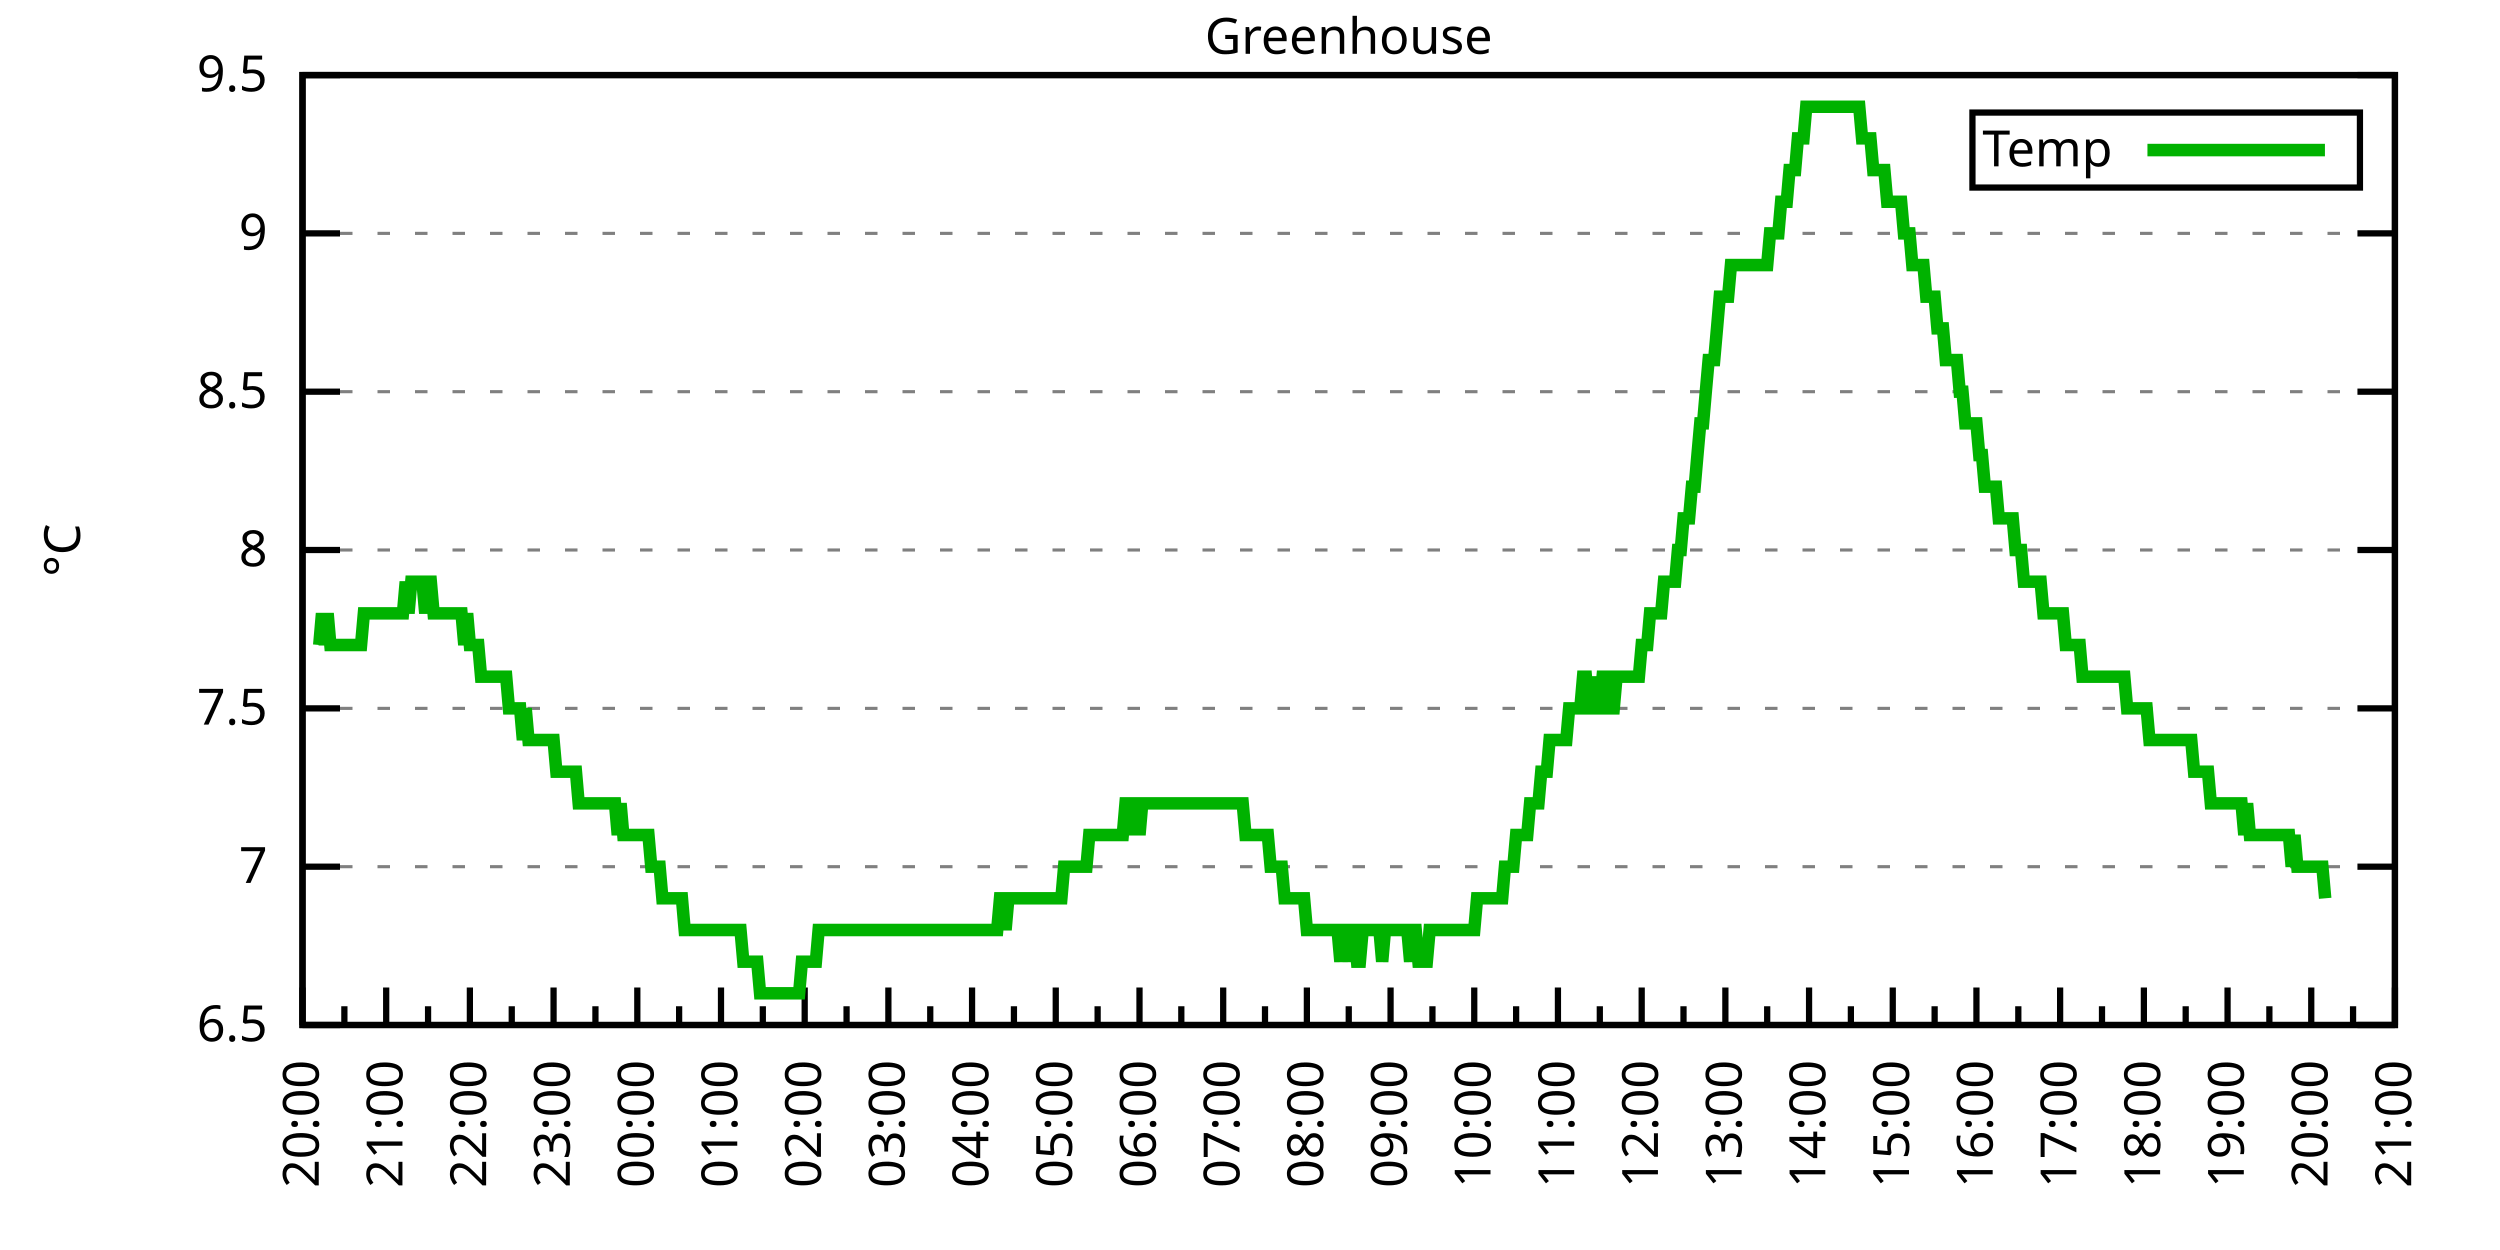
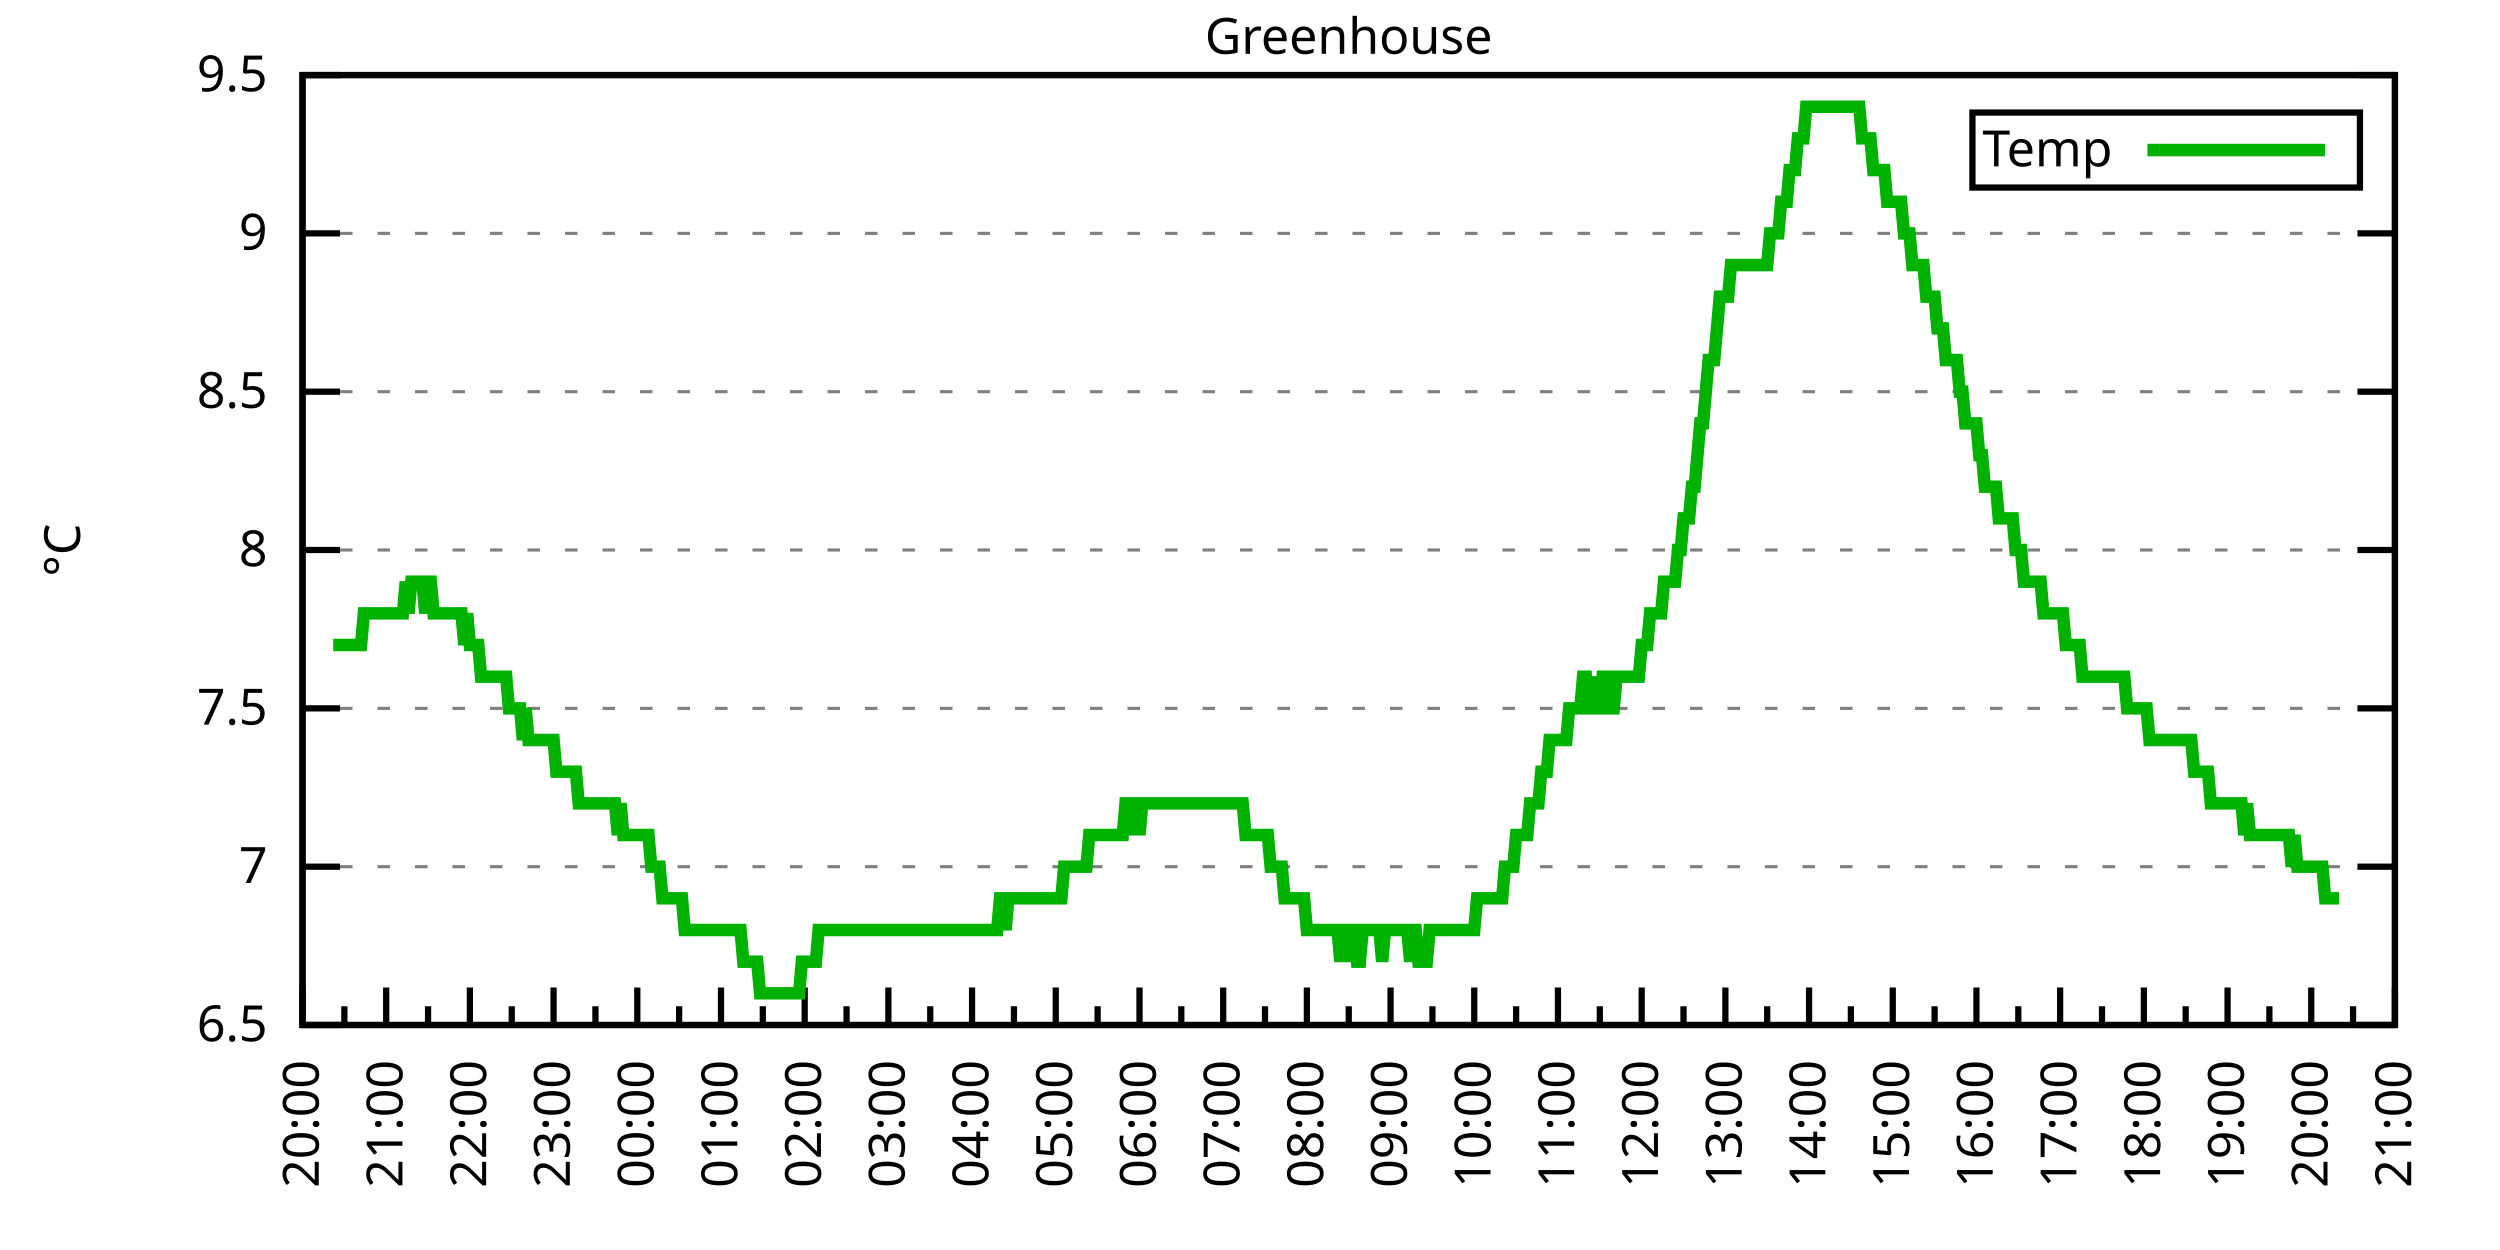
<svg xmlns="http://www.w3.org/2000/svg" xmlns:xlink="http://www.w3.org/1999/xlink" width="400" height="200" viewBox="0 0 400 200">
  <g id="gnuplot_canvas">
    <rect x="0" y="0" width="400" height="200" fill="none" />
    <defs>
      <circle id="gpDot" r="0.5" stroke-width="0.5" stroke="currentColor" />
      <path id="gpPt0" stroke-width="0.333" stroke="currentColor" d="M-1,0 h2 M0,-1 v2" />
      <path id="gpPt1" stroke-width="0.333" stroke="currentColor" d="M-1,-1 L1,1 M1,-1 L-1,1" />
      <path id="gpPt2" stroke-width="0.333" stroke="currentColor" d="M-1,0 L1,0 M0,-1 L0,1 M-1,-1 L1,1 M-1,1 L1,-1" />
      <rect id="gpPt3" stroke-width="0.333" stroke="currentColor" x="-1" y="-1" width="2" height="2" />
      <rect id="gpPt4" stroke-width="0.333" stroke="currentColor" fill="currentColor" x="-1" y="-1" width="2" height="2" />
      <circle id="gpPt5" stroke-width="0.333" stroke="currentColor" cx="0" cy="0" r="1" />
      <use xlink:href="#gpPt5" id="gpPt6" fill="currentColor" stroke="none" />
      <path id="gpPt7" stroke-width="0.333" stroke="currentColor" d="M0,-1.33 L-1.33,0.67 L1.33,0.67 z" />
      <use xlink:href="#gpPt7" id="gpPt8" fill="currentColor" stroke="none" />
      <use xlink:href="#gpPt7" id="gpPt9" stroke="currentColor" transform="rotate(180)" />
      <use xlink:href="#gpPt9" id="gpPt10" fill="currentColor" stroke="none" />
      <use xlink:href="#gpPt3" id="gpPt11" stroke="currentColor" transform="rotate(45)" />
      <use xlink:href="#gpPt11" id="gpPt12" fill="currentColor" stroke="none" />
      <path id="gpPt13" stroke-width="0.333" stroke="currentColor" d="M0,1.330 L1.265,0.411 L0.782,-1.067 L-0.782,-1.076 L-1.265,0.411 z" />
      <use xlink:href="#gpPt13" id="gpPt14" fill="currentColor" stroke="none" />
      <filter id="textbox" filterUnits="objectBoundingBox" x="0" y="0" height="1" width="1">
        <feFlood flood-color="white" flood-opacity="1" result="bgnd" />
        <feComposite in="SourceGraphic" in2="bgnd" operator="atop" />
      </filter>
      <filter id="greybox" filterUnits="objectBoundingBox" x="0" y="0" height="1" width="1">
        <feFlood flood-color="lightgrey" flood-opacity="1" result="grey" />
        <feComposite in="SourceGraphic" in2="grey" operator="atop" />
      </filter>
    </defs>
    <g fill="none" color="white" stroke="currentColor" stroke-width="1.00" stroke-linecap="butt" stroke-linejoin="miter">
</g>
    <g fill="none" color="black" stroke="currentColor" stroke-width="1.00" stroke-linecap="butt" stroke-linejoin="miter">
      <g stroke="none" shape-rendering="crispEdges">
        <polygon fill="rgb(255, 255, 255)" points="48.40,164.00 383.18,164.00 383.18,12.02 48.40,12.02 " />
      </g>
    </g>
    <g fill="none" color="black" stroke="currentColor" stroke-width="1.00" stroke-linecap="butt" stroke-linejoin="miter">
</g>
    <g fill="none" color="black" stroke="black" stroke-width="0.50" stroke-linecap="butt" stroke-linejoin="miter">
</g>
    <g fill="none" color="gray" stroke="currentColor" stroke-width="0.50" stroke-linecap="butt" stroke-linejoin="miter">
      <path stroke="gray" stroke-dasharray="2,4" class="gridline" d="M48.40,164.00 L383.19,164.00  " />
    </g>
    <g fill="none" color="gray" stroke="gray" stroke-width="1.00" stroke-linecap="butt" stroke-linejoin="miter">
</g>
    <g fill="none" color="black" stroke="currentColor" stroke-width="1.00" stroke-linecap="butt" stroke-linejoin="miter">
      <path stroke="black" d="M48.40,164.00 L54.40,164.00 M383.19,164.00 L377.19,164.00  " />
      <g transform="translate(42.80,166.60)" stroke="none" fill="black" font-family="Sans" font-size="8.00" text-anchor="end">
        <text>
          <tspan font-family="Sans"> 6.5</tspan>
        </text>
      </g>
    </g>
    <g fill="none" color="black" stroke="currentColor" stroke-width="1.00" stroke-linecap="butt" stroke-linejoin="miter">
</g>
    <g fill="none" color="black" stroke="black" stroke-width="0.50" stroke-linecap="butt" stroke-linejoin="miter">
</g>
    <g fill="none" color="gray" stroke="currentColor" stroke-width="0.50" stroke-linecap="butt" stroke-linejoin="miter">
      <path stroke="gray" stroke-dasharray="2,4" class="gridline" d="M48.40,138.67 L383.19,138.67  " />
    </g>
    <g fill="none" color="gray" stroke="gray" stroke-width="1.00" stroke-linecap="butt" stroke-linejoin="miter">
</g>
    <g fill="none" color="black" stroke="currentColor" stroke-width="1.00" stroke-linecap="butt" stroke-linejoin="miter">
      <path stroke="black" d="M48.40,138.67 L54.40,138.67 M383.19,138.67 L377.19,138.67  " />
      <g transform="translate(42.80,141.27)" stroke="none" fill="black" font-family="Sans" font-size="8.00" text-anchor="end">
        <text>
          <tspan font-family="Sans"> 7</tspan>
        </text>
      </g>
    </g>
    <g fill="none" color="black" stroke="currentColor" stroke-width="1.00" stroke-linecap="butt" stroke-linejoin="miter">
</g>
    <g fill="none" color="black" stroke="black" stroke-width="0.50" stroke-linecap="butt" stroke-linejoin="miter">
</g>
    <g fill="none" color="gray" stroke="currentColor" stroke-width="0.50" stroke-linecap="butt" stroke-linejoin="miter">
      <path stroke="gray" stroke-dasharray="2,4" class="gridline" d="M48.40,113.34 L383.19,113.34  " />
    </g>
    <g fill="none" color="gray" stroke="gray" stroke-width="1.00" stroke-linecap="butt" stroke-linejoin="miter">
</g>
    <g fill="none" color="black" stroke="currentColor" stroke-width="1.00" stroke-linecap="butt" stroke-linejoin="miter">
      <path stroke="black" d="M48.40,113.34 L54.40,113.34 M383.19,113.34 L377.19,113.34  " />
      <g transform="translate(42.80,115.94)" stroke="none" fill="black" font-family="Sans" font-size="8.00" text-anchor="end">
        <text>
          <tspan font-family="Sans"> 7.5</tspan>
        </text>
      </g>
    </g>
    <g fill="none" color="black" stroke="currentColor" stroke-width="1.00" stroke-linecap="butt" stroke-linejoin="miter">
</g>
    <g fill="none" color="black" stroke="black" stroke-width="0.50" stroke-linecap="butt" stroke-linejoin="miter">
</g>
    <g fill="none" color="gray" stroke="currentColor" stroke-width="0.50" stroke-linecap="butt" stroke-linejoin="miter">
      <path stroke="gray" stroke-dasharray="2,4" class="gridline" d="M48.40,88.00 L383.19,88.00  " />
    </g>
    <g fill="none" color="gray" stroke="gray" stroke-width="1.00" stroke-linecap="butt" stroke-linejoin="miter">
</g>
    <g fill="none" color="black" stroke="currentColor" stroke-width="1.00" stroke-linecap="butt" stroke-linejoin="miter">
      <path stroke="black" d="M48.40,88.00 L54.40,88.00 M383.19,88.00 L377.19,88.00  " />
      <g transform="translate(42.80,90.60)" stroke="none" fill="black" font-family="Sans" font-size="8.00" text-anchor="end">
        <text>
          <tspan font-family="Sans"> 8</tspan>
        </text>
      </g>
    </g>
    <g fill="none" color="black" stroke="currentColor" stroke-width="1.00" stroke-linecap="butt" stroke-linejoin="miter">
</g>
    <g fill="none" color="black" stroke="black" stroke-width="0.50" stroke-linecap="butt" stroke-linejoin="miter">
</g>
    <g fill="none" color="gray" stroke="currentColor" stroke-width="0.50" stroke-linecap="butt" stroke-linejoin="miter">
      <path stroke="gray" stroke-dasharray="2,4" class="gridline" d="M48.40,62.67 L383.19,62.67  " />
    </g>
    <g fill="none" color="gray" stroke="gray" stroke-width="1.00" stroke-linecap="butt" stroke-linejoin="miter">
</g>
    <g fill="none" color="black" stroke="currentColor" stroke-width="1.00" stroke-linecap="butt" stroke-linejoin="miter">
      <path stroke="black" d="M48.40,62.67 L54.40,62.67 M383.19,62.67 L377.19,62.67  " />
      <g transform="translate(42.80,65.27)" stroke="none" fill="black" font-family="Sans" font-size="8.00" text-anchor="end">
        <text>
          <tspan font-family="Sans"> 8.5</tspan>
        </text>
      </g>
    </g>
    <g fill="none" color="black" stroke="currentColor" stroke-width="1.00" stroke-linecap="butt" stroke-linejoin="miter">
</g>
    <g fill="none" color="black" stroke="black" stroke-width="0.50" stroke-linecap="butt" stroke-linejoin="miter">
</g>
    <g fill="none" color="gray" stroke="currentColor" stroke-width="0.50" stroke-linecap="butt" stroke-linejoin="miter">
      <path stroke="gray" stroke-dasharray="2,4" class="gridline" d="M48.40,37.34 L383.19,37.34  " />
    </g>
    <g fill="none" color="gray" stroke="gray" stroke-width="1.00" stroke-linecap="butt" stroke-linejoin="miter">
</g>
    <g fill="none" color="black" stroke="currentColor" stroke-width="1.00" stroke-linecap="butt" stroke-linejoin="miter">
      <path stroke="black" d="M48.40,37.34 L54.40,37.34 M383.19,37.34 L377.19,37.34  " />
      <g transform="translate(42.80,39.94)" stroke="none" fill="black" font-family="Sans" font-size="8.00" text-anchor="end">
        <text>
          <tspan font-family="Sans"> 9</tspan>
        </text>
      </g>
    </g>
    <g fill="none" color="black" stroke="currentColor" stroke-width="1.00" stroke-linecap="butt" stroke-linejoin="miter">
</g>
    <g fill="none" color="black" stroke="black" stroke-width="0.50" stroke-linecap="butt" stroke-linejoin="miter">
</g>
    <g fill="none" color="gray" stroke="currentColor" stroke-width="0.50" stroke-linecap="butt" stroke-linejoin="miter">
      <path stroke="gray" stroke-dasharray="2,4" class="gridline" d="M48.40,12.01 L383.19,12.01  " />
    </g>
    <g fill="none" color="gray" stroke="gray" stroke-width="1.00" stroke-linecap="butt" stroke-linejoin="miter">
</g>
    <g fill="none" color="black" stroke="currentColor" stroke-width="1.00" stroke-linecap="butt" stroke-linejoin="miter">
      <path stroke="black" d="M48.40,12.01 L54.40,12.01 M383.19,12.01 L377.19,12.01  " />
      <g transform="translate(42.80,14.61)" stroke="none" fill="black" font-family="Sans" font-size="8.00" text-anchor="end">
        <text>
          <tspan font-family="Sans"> 9.5</tspan>
        </text>
      </g>
    </g>
    <g fill="none" color="black" stroke="currentColor" stroke-width="1.00" stroke-linecap="butt" stroke-linejoin="miter">
      <path stroke="black" d="M48.40,164.00 L48.40,158.00  " />
      <g transform="translate(51.00,169.60) rotate(270)" stroke="none" fill="black" font-family="Sans" font-size="8.00" text-anchor="end">
        <text>
          <tspan font-family="Sans">20:00</tspan>
        </text>
      </g>
    </g>
    <g fill="none" color="black" stroke="currentColor" stroke-width="1.00" stroke-linecap="butt" stroke-linejoin="miter">
      <path stroke="black" d="M55.10,164.00 L55.10,161.00 M61.79,164.00 L61.79,158.00  " />
      <g transform="translate(64.39,169.60) rotate(270)" stroke="none" fill="black" font-family="Sans" font-size="8.00" text-anchor="end">
        <text>
          <tspan font-family="Sans">21:00</tspan>
        </text>
      </g>
    </g>
    <g fill="none" color="black" stroke="currentColor" stroke-width="1.00" stroke-linecap="butt" stroke-linejoin="miter">
      <path stroke="black" d="M68.49,164.00 L68.49,161.00 M75.18,164.00 L75.18,158.00  " />
      <g transform="translate(77.78,169.60) rotate(270)" stroke="none" fill="black" font-family="Sans" font-size="8.00" text-anchor="end">
        <text>
          <tspan font-family="Sans">22:00</tspan>
        </text>
      </g>
    </g>
    <g fill="none" color="black" stroke="currentColor" stroke-width="1.00" stroke-linecap="butt" stroke-linejoin="miter">
      <path stroke="black" d="M81.88,164.00 L81.88,161.00 M88.57,164.00 L88.57,158.00  " />
      <g transform="translate(91.17,169.60) rotate(270)" stroke="none" fill="black" font-family="Sans" font-size="8.00" text-anchor="end">
        <text>
          <tspan font-family="Sans">23:00</tspan>
        </text>
      </g>
    </g>
    <g fill="none" color="black" stroke="currentColor" stroke-width="1.00" stroke-linecap="butt" stroke-linejoin="miter">
      <path stroke="black" d="M95.27,164.00 L95.27,161.00 M101.97,164.00 L101.97,158.00  " />
      <g transform="translate(104.57,169.60) rotate(270)" stroke="none" fill="black" font-family="Sans" font-size="8.00" text-anchor="end">
        <text>
          <tspan font-family="Sans">00:00</tspan>
        </text>
      </g>
    </g>
    <g fill="none" color="black" stroke="currentColor" stroke-width="1.00" stroke-linecap="butt" stroke-linejoin="miter">
      <path stroke="black" d="M108.66,164.00 L108.66,161.00 M115.36,164.00 L115.36,158.00  " />
      <g transform="translate(117.96,169.60) rotate(270)" stroke="none" fill="black" font-family="Sans" font-size="8.00" text-anchor="end">
        <text>
          <tspan font-family="Sans">01:00</tspan>
        </text>
      </g>
    </g>
    <g fill="none" color="black" stroke="currentColor" stroke-width="1.00" stroke-linecap="butt" stroke-linejoin="miter">
      <path stroke="black" d="M122.05,164.00 L122.05,161.00 M128.75,164.00 L128.75,158.00  " />
      <g transform="translate(131.35,169.60) rotate(270)" stroke="none" fill="black" font-family="Sans" font-size="8.00" text-anchor="end">
        <text>
          <tspan font-family="Sans">02:00</tspan>
        </text>
      </g>
    </g>
    <g fill="none" color="black" stroke="currentColor" stroke-width="1.00" stroke-linecap="butt" stroke-linejoin="miter">
      <path stroke="black" d="M135.45,164.00 L135.45,161.00 M142.14,164.00 L142.14,158.00  " />
      <g transform="translate(144.74,169.60) rotate(270)" stroke="none" fill="black" font-family="Sans" font-size="8.00" text-anchor="end">
        <text>
          <tspan font-family="Sans">03:00</tspan>
        </text>
      </g>
    </g>
    <g fill="none" color="black" stroke="currentColor" stroke-width="1.00" stroke-linecap="butt" stroke-linejoin="miter">
      <path stroke="black" d="M148.84,164.00 L148.84,161.00 M155.53,164.00 L155.53,158.00  " />
      <g transform="translate(158.13,169.60) rotate(270)" stroke="none" fill="black" font-family="Sans" font-size="8.00" text-anchor="end">
        <text>
          <tspan font-family="Sans">04:00</tspan>
        </text>
      </g>
    </g>
    <g fill="none" color="black" stroke="currentColor" stroke-width="1.00" stroke-linecap="butt" stroke-linejoin="miter">
      <path stroke="black" d="M162.23,164.00 L162.23,161.00 M168.92,164.00 L168.92,158.00  " />
      <g transform="translate(171.52,169.60) rotate(270)" stroke="none" fill="black" font-family="Sans" font-size="8.00" text-anchor="end">
        <text>
          <tspan font-family="Sans">05:00</tspan>
        </text>
      </g>
    </g>
    <g fill="none" color="black" stroke="currentColor" stroke-width="1.00" stroke-linecap="butt" stroke-linejoin="miter">
      <path stroke="black" d="M175.62,164.00 L175.62,161.00 M182.32,164.00 L182.32,158.00  " />
      <g transform="translate(184.92,169.60) rotate(270)" stroke="none" fill="black" font-family="Sans" font-size="8.00" text-anchor="end">
        <text>
          <tspan font-family="Sans">06:00</tspan>
        </text>
      </g>
    </g>
    <g fill="none" color="black" stroke="currentColor" stroke-width="1.00" stroke-linecap="butt" stroke-linejoin="miter">
      <path stroke="black" d="M189.01,164.00 L189.01,161.00 M195.71,164.00 L195.71,158.00  " />
      <g transform="translate(198.31,169.60) rotate(270)" stroke="none" fill="black" font-family="Sans" font-size="8.00" text-anchor="end">
        <text>
          <tspan font-family="Sans">07:00</tspan>
        </text>
      </g>
    </g>
    <g fill="none" color="black" stroke="currentColor" stroke-width="1.00" stroke-linecap="butt" stroke-linejoin="miter">
      <path stroke="black" d="M202.40,164.00 L202.40,161.00 M209.10,164.00 L209.10,158.00  " />
      <g transform="translate(211.70,169.60) rotate(270)" stroke="none" fill="black" font-family="Sans" font-size="8.00" text-anchor="end">
        <text>
          <tspan font-family="Sans">08:00</tspan>
        </text>
      </g>
    </g>
    <g fill="none" color="black" stroke="currentColor" stroke-width="1.00" stroke-linecap="butt" stroke-linejoin="miter">
      <path stroke="black" d="M215.80,164.00 L215.80,161.00 M222.49,164.00 L222.49,158.00  " />
      <g transform="translate(225.09,169.60) rotate(270)" stroke="none" fill="black" font-family="Sans" font-size="8.00" text-anchor="end">
        <text>
          <tspan font-family="Sans">09:00</tspan>
        </text>
      </g>
    </g>
    <g fill="none" color="black" stroke="currentColor" stroke-width="1.00" stroke-linecap="butt" stroke-linejoin="miter">
      <path stroke="black" d="M229.19,164.00 L229.19,161.00 M235.88,164.00 L235.88,158.00  " />
      <g transform="translate(238.48,169.60) rotate(270)" stroke="none" fill="black" font-family="Sans" font-size="8.00" text-anchor="end">
        <text>
          <tspan font-family="Sans">10:00</tspan>
        </text>
      </g>
    </g>
    <g fill="none" color="black" stroke="currentColor" stroke-width="1.00" stroke-linecap="butt" stroke-linejoin="miter">
      <path stroke="black" d="M242.58,164.00 L242.58,161.00 M249.27,164.00 L249.27,158.00  " />
      <g transform="translate(251.87,169.60) rotate(270)" stroke="none" fill="black" font-family="Sans" font-size="8.00" text-anchor="end">
        <text>
          <tspan font-family="Sans">11:00</tspan>
        </text>
      </g>
    </g>
    <g fill="none" color="black" stroke="currentColor" stroke-width="1.00" stroke-linecap="butt" stroke-linejoin="miter">
      <path stroke="black" d="M255.97,164.00 L255.97,161.00 M262.67,164.00 L262.67,158.00  " />
      <g transform="translate(265.27,169.60) rotate(270)" stroke="none" fill="black" font-family="Sans" font-size="8.00" text-anchor="end">
        <text>
          <tspan font-family="Sans">12:00</tspan>
        </text>
      </g>
    </g>
    <g fill="none" color="black" stroke="currentColor" stroke-width="1.00" stroke-linecap="butt" stroke-linejoin="miter">
      <path stroke="black" d="M269.36,164.00 L269.36,161.00 M276.06,164.00 L276.06,158.00  " />
      <g transform="translate(278.66,169.60) rotate(270)" stroke="none" fill="black" font-family="Sans" font-size="8.00" text-anchor="end">
        <text>
          <tspan font-family="Sans">13:00</tspan>
        </text>
      </g>
    </g>
    <g fill="none" color="black" stroke="currentColor" stroke-width="1.00" stroke-linecap="butt" stroke-linejoin="miter">
      <path stroke="black" d="M282.75,164.00 L282.75,161.00 M289.45,164.00 L289.45,158.00  " />
      <g transform="translate(292.05,169.60) rotate(270)" stroke="none" fill="black" font-family="Sans" font-size="8.00" text-anchor="end">
        <text>
          <tspan font-family="Sans">14:00</tspan>
        </text>
      </g>
    </g>
    <g fill="none" color="black" stroke="currentColor" stroke-width="1.00" stroke-linecap="butt" stroke-linejoin="miter">
      <path stroke="black" d="M296.14,164.00 L296.14,161.00 M302.84,164.00 L302.84,158.00  " />
      <g transform="translate(305.44,169.60) rotate(270)" stroke="none" fill="black" font-family="Sans" font-size="8.00" text-anchor="end">
        <text>
          <tspan font-family="Sans">15:00</tspan>
        </text>
      </g>
    </g>
    <g fill="none" color="black" stroke="currentColor" stroke-width="1.00" stroke-linecap="butt" stroke-linejoin="miter">
      <path stroke="black" d="M309.54,164.00 L309.54,161.00 M316.23,164.00 L316.23,158.00  " />
      <g transform="translate(318.83,169.60) rotate(270)" stroke="none" fill="black" font-family="Sans" font-size="8.00" text-anchor="end">
        <text>
          <tspan font-family="Sans">16:00</tspan>
        </text>
      </g>
    </g>
    <g fill="none" color="black" stroke="currentColor" stroke-width="1.00" stroke-linecap="butt" stroke-linejoin="miter">
      <path stroke="black" d="M322.93,164.00 L322.93,161.00 M329.62,164.00 L329.62,158.00  " />
      <g transform="translate(332.22,169.60) rotate(270)" stroke="none" fill="black" font-family="Sans" font-size="8.00" text-anchor="end">
        <text>
          <tspan font-family="Sans">17:00</tspan>
        </text>
      </g>
    </g>
    <g fill="none" color="black" stroke="currentColor" stroke-width="1.00" stroke-linecap="butt" stroke-linejoin="miter">
      <path stroke="black" d="M336.32,164.00 L336.32,161.00 M343.02,164.00 L343.02,158.00  " />
      <g transform="translate(345.62,169.60) rotate(270)" stroke="none" fill="black" font-family="Sans" font-size="8.00" text-anchor="end">
        <text>
          <tspan font-family="Sans">18:00</tspan>
        </text>
      </g>
    </g>
    <g fill="none" color="black" stroke="currentColor" stroke-width="1.00" stroke-linecap="butt" stroke-linejoin="miter">
      <path stroke="black" d="M349.71,164.00 L349.71,161.00 M356.41,164.00 L356.41,158.00  " />
      <g transform="translate(359.01,169.60) rotate(270)" stroke="none" fill="black" font-family="Sans" font-size="8.00" text-anchor="end">
        <text>
          <tspan font-family="Sans">19:00</tspan>
        </text>
      </g>
    </g>
    <g fill="none" color="black" stroke="currentColor" stroke-width="1.00" stroke-linecap="butt" stroke-linejoin="miter">
      <path stroke="black" d="M363.10,164.00 L363.10,161.00 M369.80,164.00 L369.80,158.00  " />
      <g transform="translate(372.40,169.60) rotate(270)" stroke="none" fill="black" font-family="Sans" font-size="8.00" text-anchor="end">
        <text>
          <tspan font-family="Sans">20:00</tspan>
        </text>
      </g>
    </g>
    <g fill="none" color="black" stroke="currentColor" stroke-width="1.00" stroke-linecap="butt" stroke-linejoin="miter">
      <path stroke="black" d="M376.49,164.00 L376.49,161.00 M383.19,164.00 L383.19,158.00  " />
      <g transform="translate(385.79,169.60) rotate(270)" stroke="none" fill="black" font-family="Sans" font-size="8.00" text-anchor="end">
        <text>
          <tspan font-family="Sans">21:00</tspan>
        </text>
      </g>
    </g>
    <g fill="none" color="black" stroke="currentColor" stroke-width="1.00" stroke-linecap="butt" stroke-linejoin="miter">
</g>
    <g fill="none" color="black" stroke="currentColor" stroke-width="1.00" stroke-linecap="butt" stroke-linejoin="miter">
      <path stroke="black" d="M48.40,12.01 L48.40,164.00 L383.19,164.00 L383.19,12.01 L48.40,12.01 Z  " />
    </g>
    <g fill="none" color="black" stroke="currentColor" stroke-width="1.00" stroke-linecap="butt" stroke-linejoin="miter">
      <g transform="translate(12.80,88.01) rotate(270)" stroke="none" fill="black" font-family="Sans" font-size="8.00" text-anchor="middle">
        <text>
          <tspan font-family="Sans">°C</tspan>
        </text>
      </g>
    </g>
    <g fill="none" color="black" stroke="currentColor" stroke-width="1.00" stroke-linecap="butt" stroke-linejoin="miter">
</g>
    <g fill="none" color="black" stroke="currentColor" stroke-width="1.00" stroke-linecap="butt" stroke-linejoin="miter">
      <path stroke="black" d="M315.59,30.01 L315.59,18.01 L377.59,18.01 L377.59,30.01 L315.59,30.01 Z  " />
    </g>
    <g id="Greenhouse_plot_1">
      <g fill="none" color="white" stroke="black" stroke-width="2.00" stroke-linecap="butt" stroke-linejoin="miter">
</g>
      <g fill="none" color="black" stroke="currentColor" stroke-width="2.00" stroke-linecap="butt" stroke-linejoin="miter">
        <g transform="translate(337.99,26.61)" stroke="none" fill="black" font-family="Sans" font-size="8.00" text-anchor="end">
          <text>
            <tspan font-family="Sans">Temp</tspan>
          </text>
        </g>
      </g>
      <g fill="none" color="black" stroke="currentColor" stroke-width="2.00" stroke-linecap="butt" stroke-linejoin="miter">
-         <path stroke="rgb(  0, 178,   0)" d="M343.59,24.01 L371.99,24.01 M51.08,103.20 L51.52,98.14 L51.97,103.20 L52.42,98.14 L52.86,103.20 L53.31,103.20   L53.76,103.20 L54.20,103.20 L54.65,103.20 L55.10,103.20 L55.54,103.20 L55.99,103.20 L56.43,103.20 L56.88,103.20   L57.33,103.20 L57.77,103.20 L58.22,98.14 L58.67,98.14 L59.11,98.14 L59.56,98.14 L60.01,98.14 L60.45,98.14   L60.90,98.14 L61.35,98.14 L61.79,98.14 L62.24,98.14 L62.68,98.14 L63.13,98.14 L63.58,98.14 L64.02,98.14   L64.47,98.14 L64.92,93.07 L65.36,98.14 L65.81,93.07 L66.26,93.07 L66.70,93.07 L67.15,93.07 L67.59,93.07   L68.04,98.14 L68.49,93.07 L68.93,93.07 L69.38,98.14 L69.83,98.14 L70.27,98.14 L70.72,98.14 L71.17,98.14   L71.61,98.14 L72.06,98.14 L72.50,98.14 L72.95,98.14 L73.40,98.14 L73.84,98.14 L74.29,103.20 L74.74,98.14   L75.18,103.20 L75.63,103.20 L76.08,103.20 L76.52,103.20 L76.97,108.27 L77.42,108.27 L77.86,108.27 L78.31,108.27   L78.75,108.27 L79.20,108.27 L79.65,108.27 L80.09,108.27 L80.54,108.27 L80.99,108.27 L81.43,113.34 L81.88,113.34   L82.33,113.34 L82.77,113.34 L83.22,113.34 L83.66,118.40 L84.11,113.34 L84.56,118.40 L85.00,118.40 L85.45,118.40   L85.90,118.40 L86.34,118.40 L86.79,118.40 L87.24,118.40 L87.68,118.40 L88.13,118.40 L88.57,118.40 L89.02,123.47   L89.47,123.47 L89.91,123.47 L90.36,123.47 L90.81,123.47 L91.25,123.47 L91.70,123.47 L92.15,123.47 L92.59,128.54   L93.04,128.54 L93.49,128.54 L93.93,128.54 L94.38,128.54 L94.82,128.54 L95.27,128.54 L95.72,128.54 L96.16,128.54   L96.61,128.54 L97.06,128.54 L97.50,128.54 L97.95,128.54 L98.40,128.54 L98.84,133.60 L99.29,128.54 L99.73,133.60   L100.18,133.60 L100.63,133.60 L101.07,133.60 L101.52,133.60 L101.97,133.60 L102.41,133.60 L102.86,133.60 L103.31,133.60   L103.75,133.60 L104.20,138.67 L104.64,138.67 L105.09,138.67 L105.54,138.67 L105.98,143.73 L106.43,143.73 L106.88,143.73   L107.32,143.73 L107.77,143.73 L108.22,143.73 L108.66,143.73 L109.11,143.73 L109.55,148.80 L110.00,148.80 L110.45,148.80   L110.89,148.80 L111.34,148.80 L111.79,148.80 L112.23,148.80 L112.68,148.80 L113.13,148.80 L113.57,148.80 L114.02,148.80   L114.47,148.80 L114.91,148.80 L115.36,148.80 L115.80,148.80 L116.25,148.80 L116.70,148.80 L117.14,148.80 L117.59,148.80   L118.04,148.80 L118.48,148.80 L118.93,153.87 L119.38,153.87 L119.82,153.87 L120.27,153.87 L120.71,153.87 L121.16,153.87   L121.61,158.93 L122.05,158.93 L122.50,158.93 L122.95,158.93 L123.39,158.93 L123.84,158.93 L124.29,158.93 L124.73,158.93   L125.18,158.93 L125.62,158.93 L126.07,158.93 L126.52,158.93 L126.96,158.93 L127.41,158.93 L127.86,158.93 L128.30,153.87   L128.75,153.87 L129.20,153.87 L129.64,153.87 L130.09,153.87 L130.54,153.87 L130.98,148.80 L131.43,148.80 L131.87,148.80   L132.32,148.80 L132.77,148.80 L133.21,148.80 L133.66,148.80 L134.11,148.80 L134.55,148.80 L135.00,148.80 L135.45,148.80   L135.89,148.80 L136.34,148.80 L136.78,148.80 L137.23,148.80 L137.68,148.80 L138.12,148.80 L138.57,148.80 L139.02,148.80   L139.46,148.80 L139.91,148.80 L140.36,148.80 L140.80,148.80 L141.25,148.80 L141.69,148.80 L142.14,148.80 L142.59,148.80   L143.03,148.80 L143.48,148.80 L143.93,148.80 L144.37,148.80 L144.82,148.80 L145.27,148.80 L145.71,148.80 L146.16,148.80   L146.61,148.80 L147.05,148.80 L147.50,148.80 L147.94,148.80 L148.39,148.80 L148.84,148.80 L149.28,148.80 L149.73,148.80   L150.18,148.80 L150.62,148.80 L151.07,148.80 L151.52,148.80 L151.96,148.80 L152.41,148.80 L152.85,148.80 L153.30,148.80   L153.75,148.80 L154.19,148.80 L154.64,148.80 L155.09,148.80 L155.53,148.80 L155.98,148.80 L156.43,148.80 L156.87,148.80   L157.32,148.80 L157.76,148.80 L158.21,148.80 L158.66,148.80 L159.10,148.80 L159.55,148.80 L160.00,143.73 L160.44,143.73   L160.89,148.80 L161.34,143.73 L161.78,143.73 L162.23,143.73 L162.67,143.73 L163.12,143.73 L163.57,143.73 L164.01,143.73   L164.46,143.73 L164.91,143.73 L165.35,143.73 L165.80,143.73 L166.25,143.73 L166.69,143.73 L167.14,143.73 L167.59,143.73   L168.03,143.73 L168.48,143.73 L168.92,143.73 L169.37,143.73 L169.82,143.73 L170.26,138.67 L170.71,138.67 L171.16,138.67   L171.60,138.67 L172.05,138.67 L172.50,138.67 L172.94,138.67 L173.39,138.67 L173.83,138.67 L174.28,133.60 L174.73,133.60   L175.17,133.60 L175.62,133.60 L176.07,133.60 L176.51,133.60 L176.96,133.60 L177.41,133.60 L177.85,133.60 L178.30,133.60   L178.74,133.60 L179.19,133.60 L179.64,133.60 L180.08,128.54 L180.53,128.54 L180.98,133.60 L181.42,128.54 L181.87,128.54   L182.32,133.60 L182.76,128.54 L183.21,128.54 L183.66,128.54 L184.10,128.54 L184.55,128.54 L184.99,128.54 L185.44,128.54   L185.89,128.54 L186.33,128.54 L186.78,128.54 L187.23,128.54 L187.67,128.54 L188.12,128.54 L188.57,128.54 L189.01,128.54   L189.46,128.54 L189.90,128.54 L190.35,128.54 L190.80,128.54 L191.24,128.54 L191.69,128.54 L192.14,128.54 L192.58,128.54   L193.03,128.54 L193.48,128.54 L193.92,128.54 L194.37,128.54 L194.81,128.54 L195.26,128.54 L195.71,128.54 L196.15,128.54   L196.60,128.54 L197.05,128.54 L197.49,128.54 L197.94,128.54 L198.39,128.54 L198.83,128.54 L199.28,133.60 L199.73,133.60   L200.17,133.60 L200.62,133.60 L201.06,133.60 L201.51,133.60 L201.96,133.60 L202.40,133.60 L202.85,133.60 L203.30,138.67   L203.74,138.67 L204.19,138.67 L204.64,138.67 L205.08,138.67 L205.53,143.73 L205.97,143.73 L206.42,143.73 L206.87,143.73   L207.31,143.73 L207.76,143.73 L208.21,143.73 L208.65,143.73 L209.10,148.80 L209.55,148.80 L209.99,148.80 L210.44,148.80   L210.88,148.80 L211.33,148.80 L211.78,148.80 L212.22,148.80 L212.67,148.80 L213.12,148.80 L213.56,148.80 L214.01,148.80   L214.46,153.87 L214.90,148.80 L215.35,148.80 L215.80,153.87 L216.24,148.80 L216.69,148.80 L217.13,153.87 L217.58,153.87   L218.03,148.80 L218.47,148.80 L218.92,148.80 L219.37,148.80 L219.81,148.80 L220.26,148.80 L220.71,148.80 L221.15,153.87   L221.60,148.80 L222.04,148.80 L222.49,148.80 L222.94,148.80 L223.38,148.80 L223.83,148.80 L224.28,148.80 L224.72,148.80   L225.17,148.80 L225.62,153.87 L226.06,148.80 L226.51,148.80 L226.95,153.87 L227.40,153.87 L227.85,153.87 L228.29,153.87   L228.74,148.80 L229.19,148.80 L229.63,148.80 L230.08,148.80 L230.53,148.80 L230.97,148.80 L231.42,148.80 L231.86,148.80   L232.31,148.80 L232.76,148.80 L233.20,148.80 L233.65,148.80 L234.10,148.80 L234.54,148.80 L234.99,148.80 L235.44,148.80   L235.88,148.80 L236.33,143.73 L236.78,143.73 L237.22,143.73 L237.67,143.73 L238.11,143.73 L238.56,143.73 L239.01,143.73   L239.45,143.73 L239.90,143.73 L240.35,143.73 L240.79,138.67 L241.24,138.67 L241.69,138.67 L242.13,138.67 L242.58,133.60   L243.02,133.60 L243.47,133.60 L243.92,133.60 L244.36,133.60 L244.81,128.54 L245.26,128.54 L245.70,128.54 L246.15,128.54   L246.60,123.47 L247.04,123.47 L247.49,123.47 L247.93,118.40 L248.38,118.40 L248.83,118.40 L249.27,118.40 L249.72,118.40   L250.17,118.40 L250.61,118.40 L251.06,113.34 L251.51,113.34 L251.95,113.34 L252.40,113.34 L252.85,113.34 L253.29,108.27   L253.74,108.27 L254.18,113.34 L254.63,113.34 L255.08,108.27 L255.52,113.34 L255.97,113.34 L256.42,108.27 L256.86,108.27   L257.31,108.27 L257.76,113.34 L258.20,113.34 L258.65,108.27 L259.09,108.27 L259.54,108.27 L259.99,108.27 L260.43,108.27   L260.88,108.27 L261.33,108.27 L261.77,108.27 L262.22,108.27 L262.67,103.20 L263.11,103.20 L263.56,103.20 L264.00,98.14   L264.45,98.14 L264.90,98.14 L265.34,98.14 L265.79,98.14 L266.24,93.07 L266.68,93.07 L267.13,93.07 L267.58,93.07   L268.02,93.07 L268.47,88.00 L268.92,88.00 L269.36,82.94 L269.81,82.94 L270.25,82.94 L270.70,77.87 L271.15,77.87   L271.59,72.81 L272.04,67.74 L272.49,67.74 L272.93,62.67 L273.38,57.61 L273.83,57.61 L274.27,57.61 L274.72,52.54   L275.16,47.47 L275.61,47.47 L276.06,47.47 L276.50,47.47 L276.95,42.41 L277.40,42.41 L277.84,42.41 L278.29,42.41   L278.74,42.41 L279.18,42.41 L279.63,42.41 L280.07,42.41 L280.52,42.41 L280.97,42.41 L281.41,42.41 L281.86,42.41   L282.31,42.41 L282.75,42.41 L283.20,37.34 L283.65,37.34 L284.09,37.34 L284.54,37.34 L284.98,32.28 L285.43,32.28   L285.88,32.28 L286.32,27.21 L286.77,27.21 L287.22,27.21 L287.66,22.14 L288.11,22.14 L288.56,22.14 L289.00,17.08   L289.45,17.08 L289.90,17.08 L290.34,17.08 L290.79,17.08 L291.23,17.08 L291.68,17.08 L292.13,17.08 L292.57,17.08   L293.02,17.08 L293.47,17.08 L293.91,17.08 L294.36,17.08 L294.81,17.08 L295.25,17.08 L295.70,17.08 L296.14,17.08   L296.59,17.08 L297.04,17.08 L297.48,17.08 L297.93,22.14 L298.38,22.14 L298.82,22.14 L299.27,22.14 L299.72,27.21   L300.16,27.21 L300.61,27.21 L301.05,27.21 L301.50,27.21 L301.95,32.28 L302.39,32.28 L302.84,32.28 L303.29,32.28   L303.73,32.28 L304.18,32.28 L304.63,37.34 L305.07,37.34 L305.52,37.34 L305.97,42.41 L306.41,42.41 L306.86,42.41   L307.30,42.41 L307.75,42.41 L308.20,47.47 L308.64,47.47 L309.09,47.47 L309.54,47.47 L309.98,52.54 L310.43,52.54   L310.88,52.54 L311.32,57.61 L311.77,57.61 L312.21,57.61 L312.66,57.61 L313.11,57.61 L313.55,62.67 L314.00,62.67   L314.45,67.74 L314.89,67.74 L315.34,67.74 L315.79,67.74 L316.23,67.74 L316.68,72.81 L317.12,72.81 L317.57,77.87   L318.02,77.87 L318.46,77.87 L318.91,77.87 L319.36,77.87 L319.80,82.94 L320.25,82.94 L320.70,82.94 L321.14,82.94   L321.59,82.94 L322.04,82.94 L322.48,88.00 L322.93,88.00 L323.37,88.00 L323.82,93.07 L324.27,93.07 L324.71,93.07   L325.16,93.07 L325.61,93.07 L326.05,93.07 L326.50,93.07 L326.95,98.14 L327.39,98.14 L327.84,98.14 L328.28,98.14   L328.73,98.14 L329.18,98.14 L329.62,98.14 L330.07,98.14 L330.52,103.20 L330.96,103.20 L331.41,103.20 L331.86,103.20   L332.30,103.20 L332.75,103.20 L333.19,108.27 L333.64,108.27 L334.09,108.27 L334.53,108.27 L334.98,108.27 L335.43,108.27   L335.87,108.27 L336.32,108.27 L336.77,108.27 L337.21,108.27 L337.66,108.27 L338.10,108.27 L338.55,108.27 L339.00,108.27   L339.44,108.27 L339.89,108.27 L340.34,113.34 L340.78,113.34 L341.23,113.34 L341.68,113.34 L342.12,113.34 L342.57,113.34   L343.02,113.34 L343.46,113.34 L343.91,118.40 L344.35,118.40 L344.80,118.40 L345.25,118.40 L345.69,118.40 L346.14,118.40   L346.59,118.40 L347.03,118.40 L347.48,118.40 L347.93,118.40 L348.37,118.40 L348.82,118.40 L349.26,118.40 L349.71,118.40   L350.16,118.40 L350.60,118.40 L351.05,123.47 L351.50,123.47 L351.94,123.47 L352.39,123.47 L352.84,123.47 L353.28,123.47   L353.73,128.54 L354.17,128.54 L354.62,128.54 L355.07,128.54 L355.51,128.54 L355.96,128.54 L356.41,128.54 L356.85,128.54   L357.30,128.54 L357.75,128.54 L358.19,128.54 L358.64,128.54 L359.09,133.60 L359.53,128.54 L359.98,133.60 L360.42,133.60   L360.87,133.60 L361.32,133.60 L361.76,133.60 L362.21,133.60 L362.66,133.60 L363.10,133.60 L363.55,133.60 L364.00,133.60   L364.44,133.60 L364.89,133.60 L365.33,133.60 L365.78,133.60 L366.23,133.60 L366.67,138.67 L367.12,133.60 L367.57,138.67   L368.01,138.67 L368.46,138.67 L368.91,138.67 L369.35,138.67 L369.80,138.67 L370.24,138.67 L370.69,138.67 L371.14,138.67   L371.58,138.67 L372.03,143.73  " />
+         <path stroke="rgb(  0, 178,   0)" d="M343.59,24.01 L371.99,24.01 M53.31,103.20 L53.76,103.20 L54.20,103.20 L54.65,103.20 L55.10,103.20 L55.54,103.20   L55.99,103.20 L56.43,103.20 L56.88,103.20 L57.33,103.20 L57.77,103.20 L58.22,98.14 L58.67,98.14 L59.11,98.14   L59.56,98.14 L60.01,98.14 L60.45,98.14 L60.90,98.14 L61.35,98.14 L61.79,98.14 L62.24,98.14 L62.68,98.14   L63.13,98.14 L63.58,98.14 L64.02,98.14 L64.47,98.14 L64.92,93.07 L65.36,98.14 L65.81,93.07 L66.26,93.07   L66.70,93.07 L67.15,93.07 L67.59,93.07 L68.04,98.14 L68.49,93.07 L68.93,93.07 L69.38,98.14 L69.83,98.14   L70.27,98.14 L70.72,98.14 L71.17,98.14 L71.61,98.14 L72.06,98.14 L72.50,98.14 L72.95,98.14 L73.40,98.14   L73.84,98.14 L74.29,103.20 L74.74,98.14 L75.18,103.20 L75.63,103.20 L76.08,103.20 L76.52,103.20 L76.97,108.27   L77.42,108.27 L77.86,108.27 L78.31,108.27 L78.75,108.27 L79.20,108.27 L79.65,108.27 L80.09,108.27 L80.54,108.27   L80.99,108.27 L81.43,113.34 L81.88,113.34 L82.33,113.34 L82.77,113.34 L83.22,113.34 L83.66,118.40 L84.11,113.34   L84.56,118.40 L85.00,118.40 L85.45,118.40 L85.90,118.40 L86.34,118.40 L86.79,118.40 L87.24,118.40 L87.68,118.40   L88.13,118.40 L88.57,118.40 L89.02,123.47 L89.47,123.47 L89.91,123.47 L90.36,123.47 L90.81,123.47 L91.25,123.47   L91.70,123.47 L92.15,123.47 L92.59,128.54 L93.04,128.54 L93.49,128.54 L93.93,128.54 L94.38,128.54 L94.82,128.54   L95.27,128.54 L95.72,128.54 L96.16,128.54 L96.61,128.54 L97.06,128.54 L97.50,128.54 L97.95,128.54 L98.40,128.54   L98.84,133.60 L99.29,128.54 L99.73,133.60 L100.18,133.60 L100.63,133.60 L101.07,133.60 L101.52,133.60 L101.97,133.60   L102.41,133.60 L102.86,133.60 L103.31,133.60 L103.75,133.60 L104.20,138.67 L104.64,138.67 L105.09,138.67 L105.54,138.67   L105.98,143.73 L106.43,143.73 L106.88,143.73 L107.32,143.73 L107.77,143.73 L108.22,143.73 L108.66,143.73 L109.11,143.73   L109.55,148.80 L110.00,148.80 L110.45,148.80 L110.89,148.80 L111.34,148.80 L111.79,148.80 L112.23,148.80 L112.68,148.80   L113.13,148.80 L113.57,148.80 L114.02,148.80 L114.47,148.80 L114.91,148.80 L115.36,148.80 L115.80,148.80 L116.25,148.80   L116.70,148.80 L117.14,148.80 L117.59,148.80 L118.04,148.80 L118.48,148.80 L118.93,153.87 L119.38,153.87 L119.82,153.87   L120.27,153.87 L120.71,153.87 L121.16,153.87 L121.61,158.93 L122.05,158.93 L122.50,158.93 L122.95,158.93 L123.39,158.93   L123.84,158.93 L124.29,158.93 L124.73,158.93 L125.18,158.93 L125.62,158.93 L126.07,158.93 L126.52,158.93 L126.96,158.93   L127.41,158.93 L127.86,158.93 L128.30,153.87 L128.75,153.87 L129.20,153.87 L129.64,153.87 L130.09,153.87 L130.54,153.87   L130.98,148.80 L131.43,148.80 L131.87,148.80 L132.32,148.80 L132.77,148.80 L133.21,148.80 L133.66,148.80 L134.11,148.80   L134.55,148.80 L135.00,148.80 L135.45,148.80 L135.89,148.80 L136.34,148.80 L136.78,148.80 L137.23,148.80 L137.68,148.80   L138.12,148.80 L138.57,148.80 L139.02,148.80 L139.46,148.80 L139.91,148.80 L140.36,148.80 L140.80,148.80 L141.25,148.80   L141.69,148.80 L142.14,148.80 L142.59,148.80 L143.03,148.80 L143.48,148.80 L143.93,148.80 L144.37,148.80 L144.82,148.80   L145.27,148.80 L145.71,148.80 L146.16,148.80 L146.61,148.80 L147.05,148.80 L147.50,148.80 L147.94,148.80 L148.39,148.80   L148.84,148.80 L149.28,148.80 L149.73,148.80 L150.18,148.80 L150.62,148.80 L151.07,148.80 L151.52,148.80 L151.96,148.80   L152.41,148.80 L152.85,148.80 L153.30,148.80 L153.75,148.80 L154.19,148.80 L154.64,148.80 L155.09,148.80 L155.53,148.80   L155.98,148.80 L156.43,148.80 L156.87,148.80 L157.32,148.80 L157.76,148.80 L158.21,148.80 L158.66,148.80 L159.10,148.80   L159.55,148.80 L160.00,143.73 L160.44,143.73 L160.89,148.80 L161.34,143.73 L161.78,143.73 L162.23,143.73 L162.67,143.73   L163.12,143.73 L163.57,143.73 L164.01,143.73 L164.46,143.73 L164.91,143.73 L165.35,143.73 L165.80,143.73 L166.25,143.73   L166.69,143.73 L167.14,143.73 L167.59,143.73 L168.03,143.73 L168.48,143.73 L168.92,143.73 L169.37,143.73 L169.82,143.73   L170.26,138.67 L170.71,138.67 L171.16,138.67 L171.60,138.67 L172.05,138.67 L172.50,138.67 L172.94,138.67 L173.39,138.67   L173.83,138.67 L174.28,133.60 L174.73,133.60 L175.17,133.60 L175.62,133.60 L176.07,133.60 L176.51,133.60 L176.96,133.60   L177.41,133.60 L177.85,133.60 L178.30,133.60 L178.74,133.60 L179.19,133.60 L179.64,133.60 L180.08,128.54 L180.53,128.54   L180.98,133.60 L181.42,128.54 L181.87,128.54 L182.32,133.60 L182.76,128.54 L183.21,128.54 L183.66,128.54 L184.10,128.54   L184.55,128.54 L184.99,128.54 L185.44,128.54 L185.89,128.54 L186.33,128.54 L186.78,128.54 L187.23,128.54 L187.67,128.54   L188.12,128.54 L188.57,128.54 L189.01,128.54 L189.46,128.54 L189.90,128.54 L190.35,128.54 L190.80,128.54 L191.24,128.54   L191.69,128.54 L192.14,128.54 L192.58,128.54 L193.03,128.54 L193.48,128.54 L193.92,128.54 L194.37,128.54 L194.81,128.54   L195.26,128.54 L195.71,128.54 L196.15,128.54 L196.60,128.54 L197.05,128.54 L197.49,128.54 L197.94,128.54 L198.39,128.54   L198.83,128.54 L199.28,133.60 L199.73,133.60 L200.17,133.60 L200.62,133.60 L201.06,133.60 L201.51,133.60 L201.96,133.60   L202.40,133.60 L202.85,133.60 L203.30,138.67 L203.74,138.67 L204.19,138.67 L204.64,138.67 L205.08,138.67 L205.53,143.73   L205.97,143.73 L206.42,143.73 L206.87,143.73 L207.31,143.73 L207.76,143.73 L208.21,143.73 L208.65,143.73 L209.10,148.80   L209.55,148.80 L209.99,148.80 L210.44,148.80 L210.88,148.80 L211.33,148.80 L211.78,148.80 L212.22,148.80 L212.67,148.80   L213.12,148.80 L213.56,148.80 L214.01,148.80 L214.46,153.87 L214.90,148.80 L215.35,148.80 L215.80,153.87 L216.24,148.80   L216.69,148.80 L217.13,153.87 L217.58,153.87 L218.03,148.80 L218.47,148.80 L218.92,148.80 L219.37,148.80 L219.81,148.80   L220.26,148.80 L220.71,148.80 L221.15,153.87 L221.60,148.80 L222.04,148.80 L222.49,148.80 L222.94,148.80 L223.38,148.80   L223.83,148.80 L224.28,148.80 L224.72,148.80 L225.17,148.80 L225.62,153.87 L226.06,148.80 L226.51,148.80 L226.95,153.87   L227.40,153.87 L227.85,153.87 L228.29,153.87 L228.74,148.80 L229.19,148.80 L229.63,148.80 L230.08,148.80 L230.53,148.80   L230.97,148.80 L231.42,148.80 L231.86,148.80 L232.31,148.80 L232.76,148.80 L233.20,148.80 L233.65,148.80 L234.10,148.80   L234.54,148.80 L234.99,148.80 L235.44,148.80 L235.88,148.80 L236.33,143.73 L236.78,143.73 L237.22,143.73 L237.67,143.73   L238.11,143.73 L238.56,143.73 L239.01,143.73 L239.45,143.73 L239.90,143.73 L240.35,143.73 L240.79,138.67 L241.24,138.67   L241.69,138.67 L242.13,138.67 L242.58,133.60 L243.02,133.60 L243.47,133.60 L243.92,133.60 L244.36,133.60 L244.81,128.54   L245.26,128.54 L245.70,128.54 L246.15,128.54 L246.60,123.47 L247.04,123.47 L247.49,123.47 L247.93,118.40 L248.38,118.40   L248.83,118.40 L249.27,118.40 L249.72,118.40 L250.17,118.40 L250.61,118.40 L251.06,113.34 L251.51,113.34 L251.95,113.34   L252.40,113.34 L252.85,113.34 L253.29,108.27 L253.74,108.27 L254.18,113.34 L254.63,113.34 L255.08,108.27 L255.52,113.34   L255.97,113.34 L256.42,108.27 L256.86,108.27 L257.31,108.27 L257.76,113.34 L258.20,113.34 L258.65,108.27 L259.09,108.27   L259.54,108.27 L259.99,108.27 L260.43,108.27 L260.88,108.27 L261.33,108.27 L261.77,108.27 L262.22,108.27 L262.67,103.20   L263.11,103.20 L263.56,103.20 L264.00,98.14 L264.45,98.14 L264.90,98.14 L265.34,98.14 L265.79,98.14 L266.24,93.07   L266.68,93.07 L267.13,93.07 L267.58,93.07 L268.02,93.07 L268.47,88.00 L268.92,88.00 L269.36,82.94 L269.81,82.94   L270.25,82.94 L270.70,77.87 L271.15,77.87 L271.59,72.81 L272.04,67.74 L272.49,67.74 L272.93,62.67 L273.38,57.61   L273.83,57.61 L274.27,57.61 L274.72,52.54 L275.16,47.47 L275.61,47.47 L276.06,47.47 L276.50,47.47 L276.95,42.41   L277.40,42.41 L277.84,42.41 L278.29,42.41 L278.74,42.41 L279.18,42.41 L279.63,42.41 L280.07,42.41 L280.52,42.41   L280.97,42.41 L281.41,42.41 L281.86,42.41 L282.31,42.41 L282.75,42.41 L283.20,37.34 L283.65,37.34 L284.09,37.34   L284.54,37.34 L284.98,32.28 L285.43,32.28 L285.88,32.28 L286.32,27.21 L286.77,27.21 L287.22,27.21 L287.66,22.14   L288.11,22.14 L288.56,22.14 L289.00,17.08 L289.45,17.08 L289.90,17.08 L290.34,17.08 L290.79,17.08 L291.23,17.08   L291.68,17.08 L292.13,17.08 L292.57,17.08 L293.02,17.08 L293.47,17.08 L293.91,17.08 L294.36,17.08 L294.81,17.08   L295.25,17.08 L295.70,17.08 L296.14,17.08 L296.59,17.08 L297.04,17.08 L297.48,17.08 L297.93,22.14 L298.38,22.14   L298.82,22.14 L299.27,22.14 L299.72,27.21 L300.16,27.21 L300.61,27.21 L301.05,27.21 L301.50,27.21 L301.95,32.28   L302.39,32.28 L302.84,32.28 L303.29,32.28 L303.73,32.28 L304.18,32.28 L304.63,37.34 L305.07,37.34 L305.52,37.34   L305.97,42.41 L306.41,42.41 L306.86,42.41 L307.30,42.41 L307.75,42.41 L308.20,47.47 L308.64,47.47 L309.09,47.47   L309.54,47.47 L309.98,52.54 L310.43,52.54 L310.88,52.54 L311.32,57.61 L311.77,57.61 L312.21,57.61 L312.66,57.61   L313.11,57.61 L313.55,62.67 L314.00,62.67 L314.45,67.74 L314.89,67.74 L315.34,67.74 L315.79,67.74 L316.23,67.74   L316.68,72.81 L317.12,72.81 L317.57,77.87 L318.02,77.87 L318.46,77.87 L318.91,77.87 L319.36,77.87 L319.80,82.94   L320.25,82.94 L320.70,82.94 L321.14,82.94 L321.59,82.94 L322.04,82.94 L322.48,88.00 L322.93,88.00 L323.37,88.00   L323.82,93.07 L324.27,93.07 L324.71,93.07 L325.16,93.07 L325.61,93.07 L326.05,93.07 L326.50,93.07 L326.95,98.14   L327.39,98.14 L327.84,98.14 L328.28,98.14 L328.73,98.14 L329.18,98.14 L329.62,98.14 L330.07,98.14 L330.52,103.20   L330.96,103.20 L331.41,103.20 L331.86,103.20 L332.30,103.20 L332.75,103.20 L333.19,108.27 L333.64,108.27 L334.09,108.27   L334.53,108.27 L334.98,108.27 L335.43,108.27 L335.87,108.27 L336.32,108.27 L336.77,108.27 L337.21,108.27 L337.66,108.27   L338.10,108.27 L338.55,108.27 L339.00,108.27 L339.44,108.27 L339.89,108.27 L340.34,113.34 L340.78,113.34 L341.23,113.34   L341.68,113.34 L342.12,113.34 L342.57,113.34 L343.02,113.34 L343.46,113.34 L343.91,118.40 L344.35,118.40 L344.80,118.40   L345.25,118.40 L345.69,118.40 L346.14,118.40 L346.59,118.40 L347.03,118.40 L347.48,118.40 L347.93,118.40 L348.37,118.40   L348.82,118.40 L349.26,118.40 L349.71,118.40 L350.16,118.40 L350.60,118.40 L351.05,123.47 L351.50,123.47 L351.94,123.47   L352.39,123.47 L352.84,123.47 L353.28,123.47 L353.73,128.54 L354.17,128.54 L354.62,128.54 L355.07,128.54 L355.51,128.54   L355.96,128.54 L356.41,128.54 L356.85,128.54 L357.30,128.54 L357.75,128.54 L358.19,128.54 L358.64,128.54 L359.09,133.60   L359.53,128.54 L359.98,133.60 L360.42,133.60 L360.87,133.60 L361.32,133.60 L361.76,133.60 L362.21,133.60 L362.66,133.60   L363.10,133.60 L363.55,133.60 L364.00,133.60 L364.44,133.60 L364.89,133.60 L365.33,133.60 L365.78,133.60 L366.23,133.60   L366.67,138.67 L367.12,133.60 L367.57,138.67 L368.01,138.67 L368.46,138.67 L368.91,138.67 L369.35,138.67 L369.80,138.67   L370.24,138.67 L370.69,138.67 L371.14,138.67 L371.58,138.67 L372.03,143.73 L372.48,143.73 L372.92,143.73 L373.37,143.73   L373.82,143.73 L374.26,143.73  " />
      </g>
    </g>
    <g fill="none" color="black" stroke="currentColor" stroke-width="2.00" stroke-linecap="butt" stroke-linejoin="miter">
</g>
    <g fill="none" color="black" stroke="black" stroke-width="1.00" stroke-linecap="butt" stroke-linejoin="miter">
</g>
    <g fill="none" color="black" stroke="currentColor" stroke-width="1.00" stroke-linecap="butt" stroke-linejoin="miter">
      <path stroke="black" d="M48.40,12.01 L48.40,164.00 L383.19,164.00 L383.19,12.01 L48.40,12.01 Z  " />
    </g>
    <g fill="none" color="black" stroke="currentColor" stroke-width="1.00" stroke-linecap="butt" stroke-linejoin="miter">
      <g transform="translate(215.79,8.61)" stroke="none" fill="black" font-family="Sans" font-size="8.00" text-anchor="middle">
        <text>
          <tspan font-family="Sans">Greenhouse</tspan>
        </text>
      </g>
    </g>
    <g fill="none" color="black" stroke="currentColor" stroke-width="1.00" stroke-linecap="butt" stroke-linejoin="miter">
</g>
  </g>
</svg>
